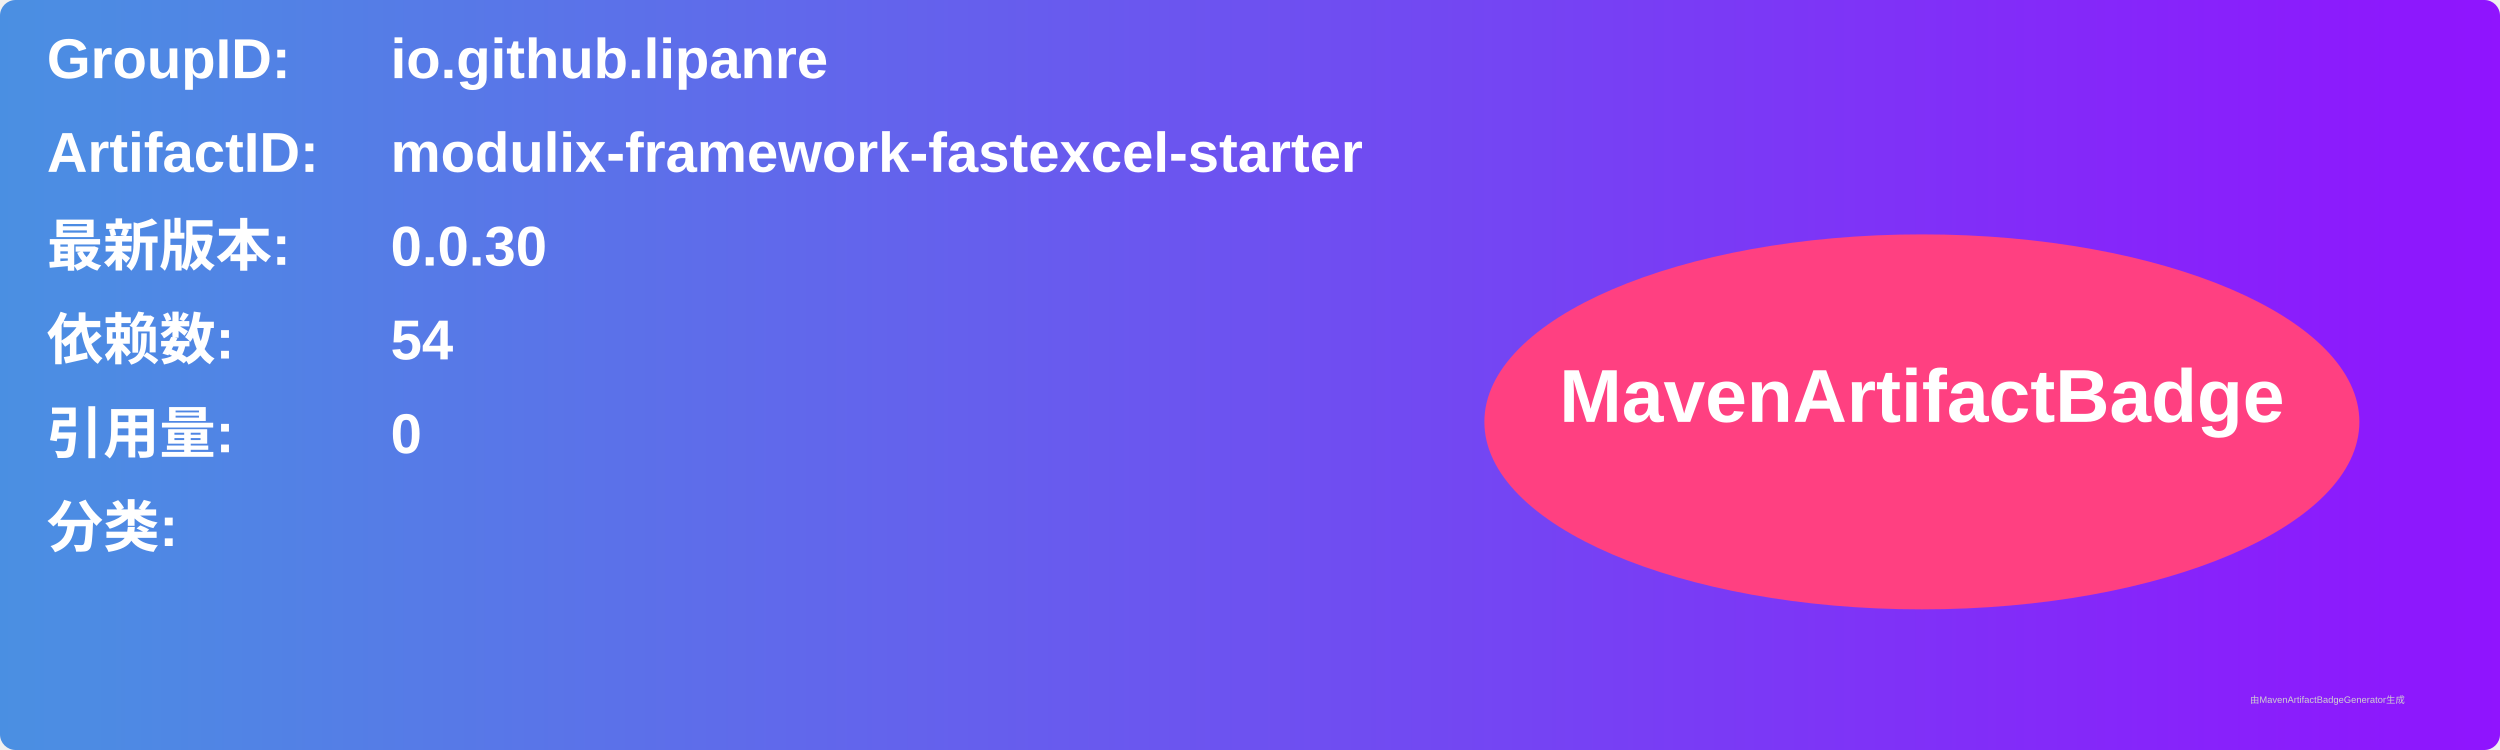
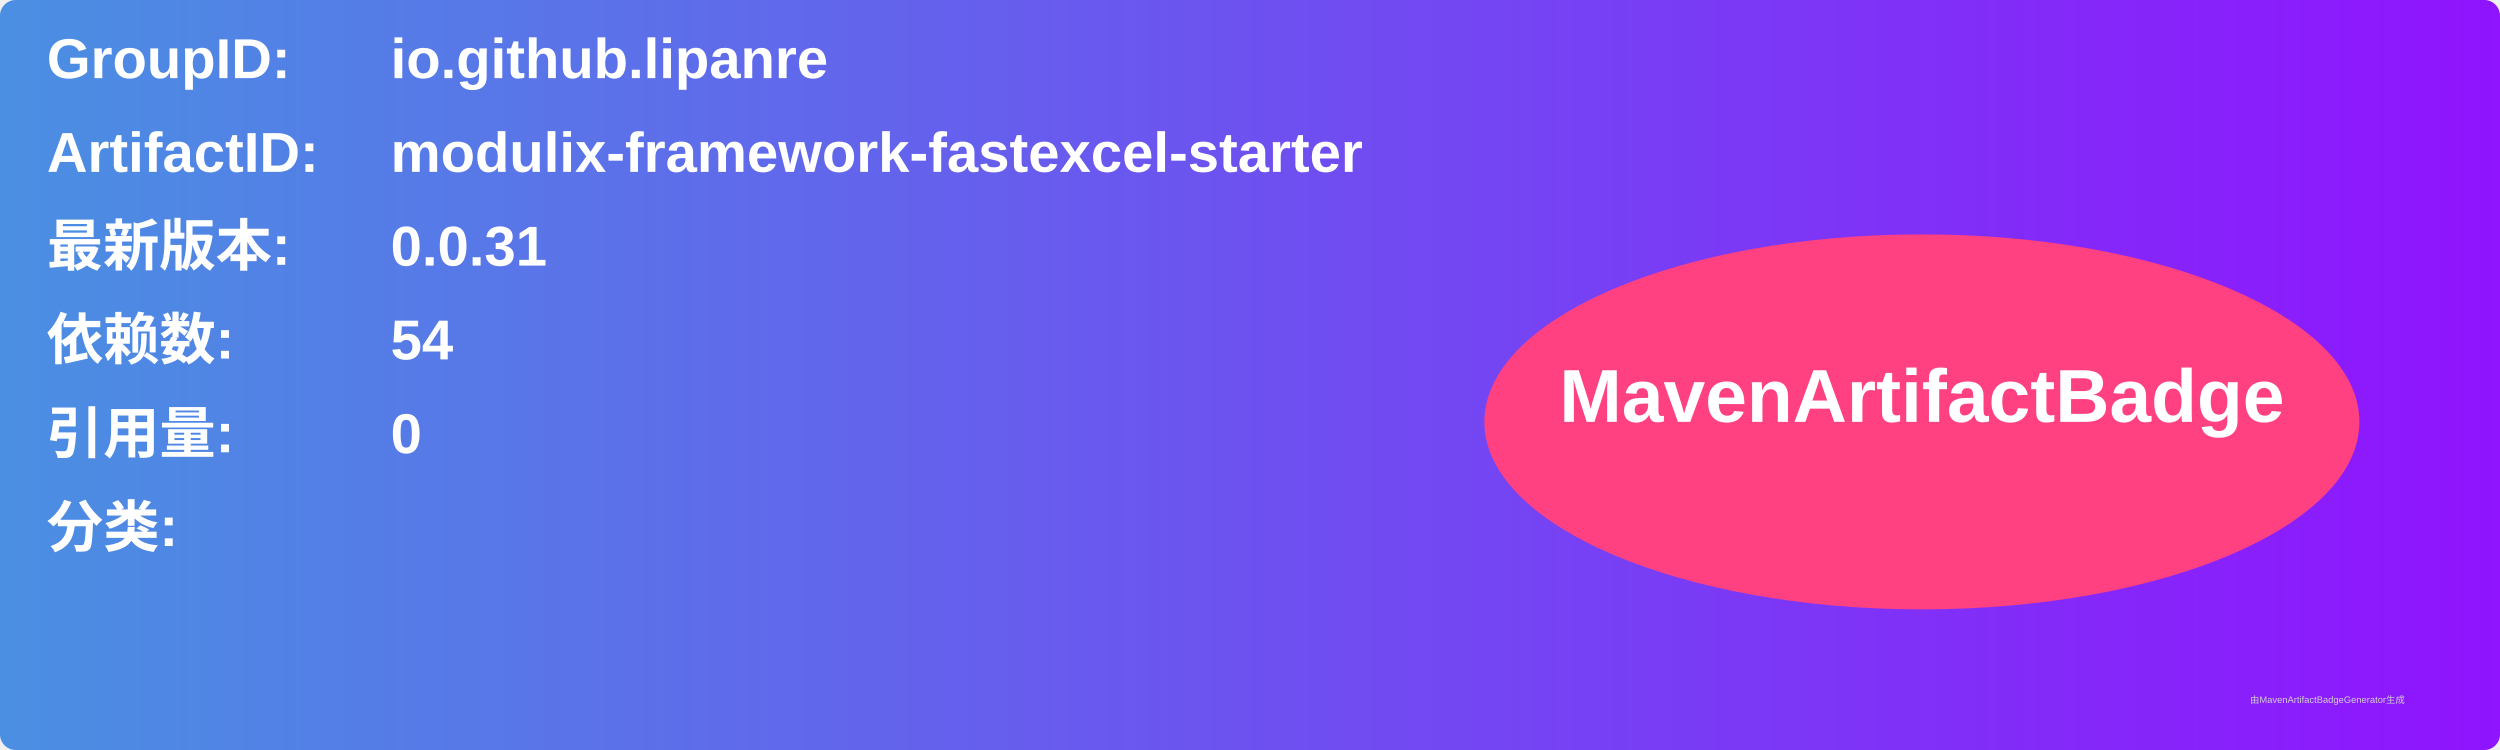
<svg xmlns="http://www.w3.org/2000/svg" width="800" height="240" viewBox="0 0 800 240">
  <linearGradient id="grad" x1="0%" y1="0%" x2="100%" y2="0%">
    <stop offset="0%" stop-color="#4a90e2" />
    <stop offset="100%" stop-color="#9013fe" />
  </linearGradient>
  <rect width="100%" height="100%" rx="5" ry="5" fill="url(#grad)" />
  <g transform="translate(15, 15)">
    <text x="0" y="10" font-family="Arial" font-size="18" fill="white" font-weight="bold" width="260">GroupID:</text>
    <text x="110" y="10" font-family="Arial" font-size="18" fill="white" font-weight="bold" width="460">io.github.lipanre</text>
    <text x="0" y="40" font-family="Arial" font-size="18" fill="white" font-weight="bold" width="260">ArtifactID:</text>
    <text x="110" y="40" font-family="Arial" font-size="18" fill="white" font-weight="bold" width="460">modulix-framework-fastexcel-starter</text>
    <text x="0" y="70" font-family="Arial" font-size="18" fill="white" font-weight="bold">最新版本:</text>
    <text x="110" y="70" font-family="Arial" font-size="18" fill="white" font-weight="bold">
-       <tspan font-weight="bold">0.0.30</tspan>
+       <tspan font-weight="bold">0.0.31</tspan>
    </text>
    <text x="0" y="100" font-family="Arial" font-size="18" fill="white" font-weight="bold">依赖数: </text>
    <text x="110" y="100" font-family="Arial" font-size="18" fill="white">
      <tspan font-weight="bold">54</tspan>
    </text>
    <text x="0" y="130" font-family="Arial" font-size="18" fill="white" font-weight="bold">引用量: </text>
    <text x="110" y="130" font-family="Arial" font-size="18" fill="white">
      <tspan font-weight="bold">0</tspan>
    </text>
    <text x="0" y="160" font-family="Arial" font-size="18" fill="white" font-weight="bold">分类:</text>
    <text x="10" y="190" font-family="Arial" font-size="10" fill="white">
      <tspan font-weight="bold" />
    </text>
    <ellipse cx="600" cy="120" rx="140" ry="60" fill="#ff4081" />
    <text x="600" y="120" text-anchor="middle" font-family="Arial" font-size="24" fill="white" font-weight="bold">MavenArtifactBadge</text>
  </g>
  <text x="720" y="225" font-family="Arial" font-size="3" fill="#d0d0d0">由MavenArtifactBadgeGenerator生成</text>
</svg>
